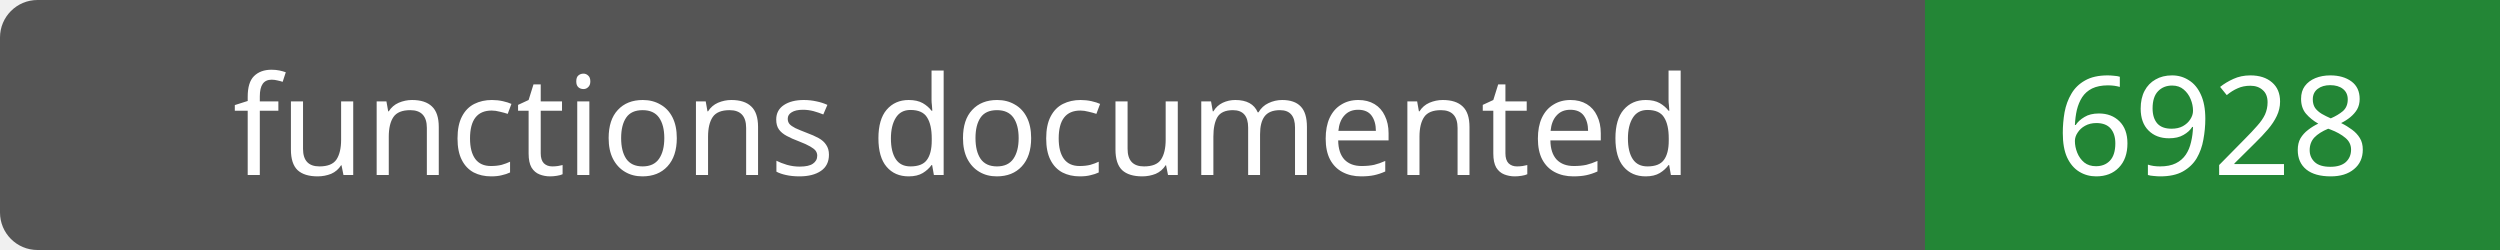
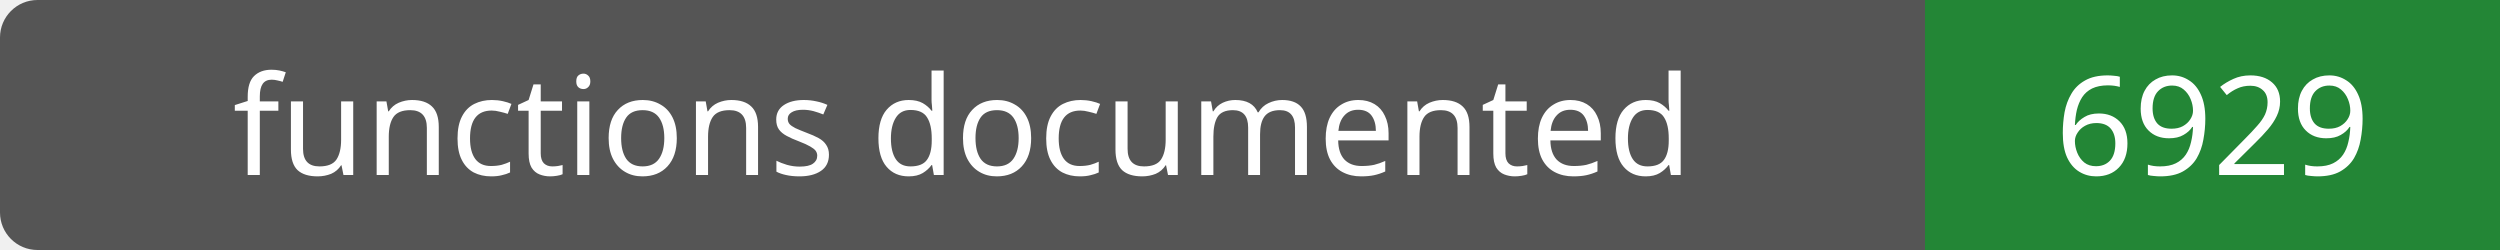
- <svg xmlns="http://www.w3.org/2000/svg" width="200" height="20" role="img" aria-label="functions documented: 6928">
+ <svg xmlns="http://www.w3.org/2000/svg" width="200" height="20" role="img" aria-label="functions documented: 6929">
  <rect width="200" height="20" rx="3" fill="#555" />
  <path fill="#238636" d="M154 0h46v20H154z" />
  <g fill="#fff" text-anchor="middle" font-family="Verdana,sans-serif" font-size="11">
    <text x="77.0" y="14">functions documented</text>
-     <text x="177.0" y="14">6928</text>
+     <text x="177.0" y="14">6929</text>
  </g>
</svg>
